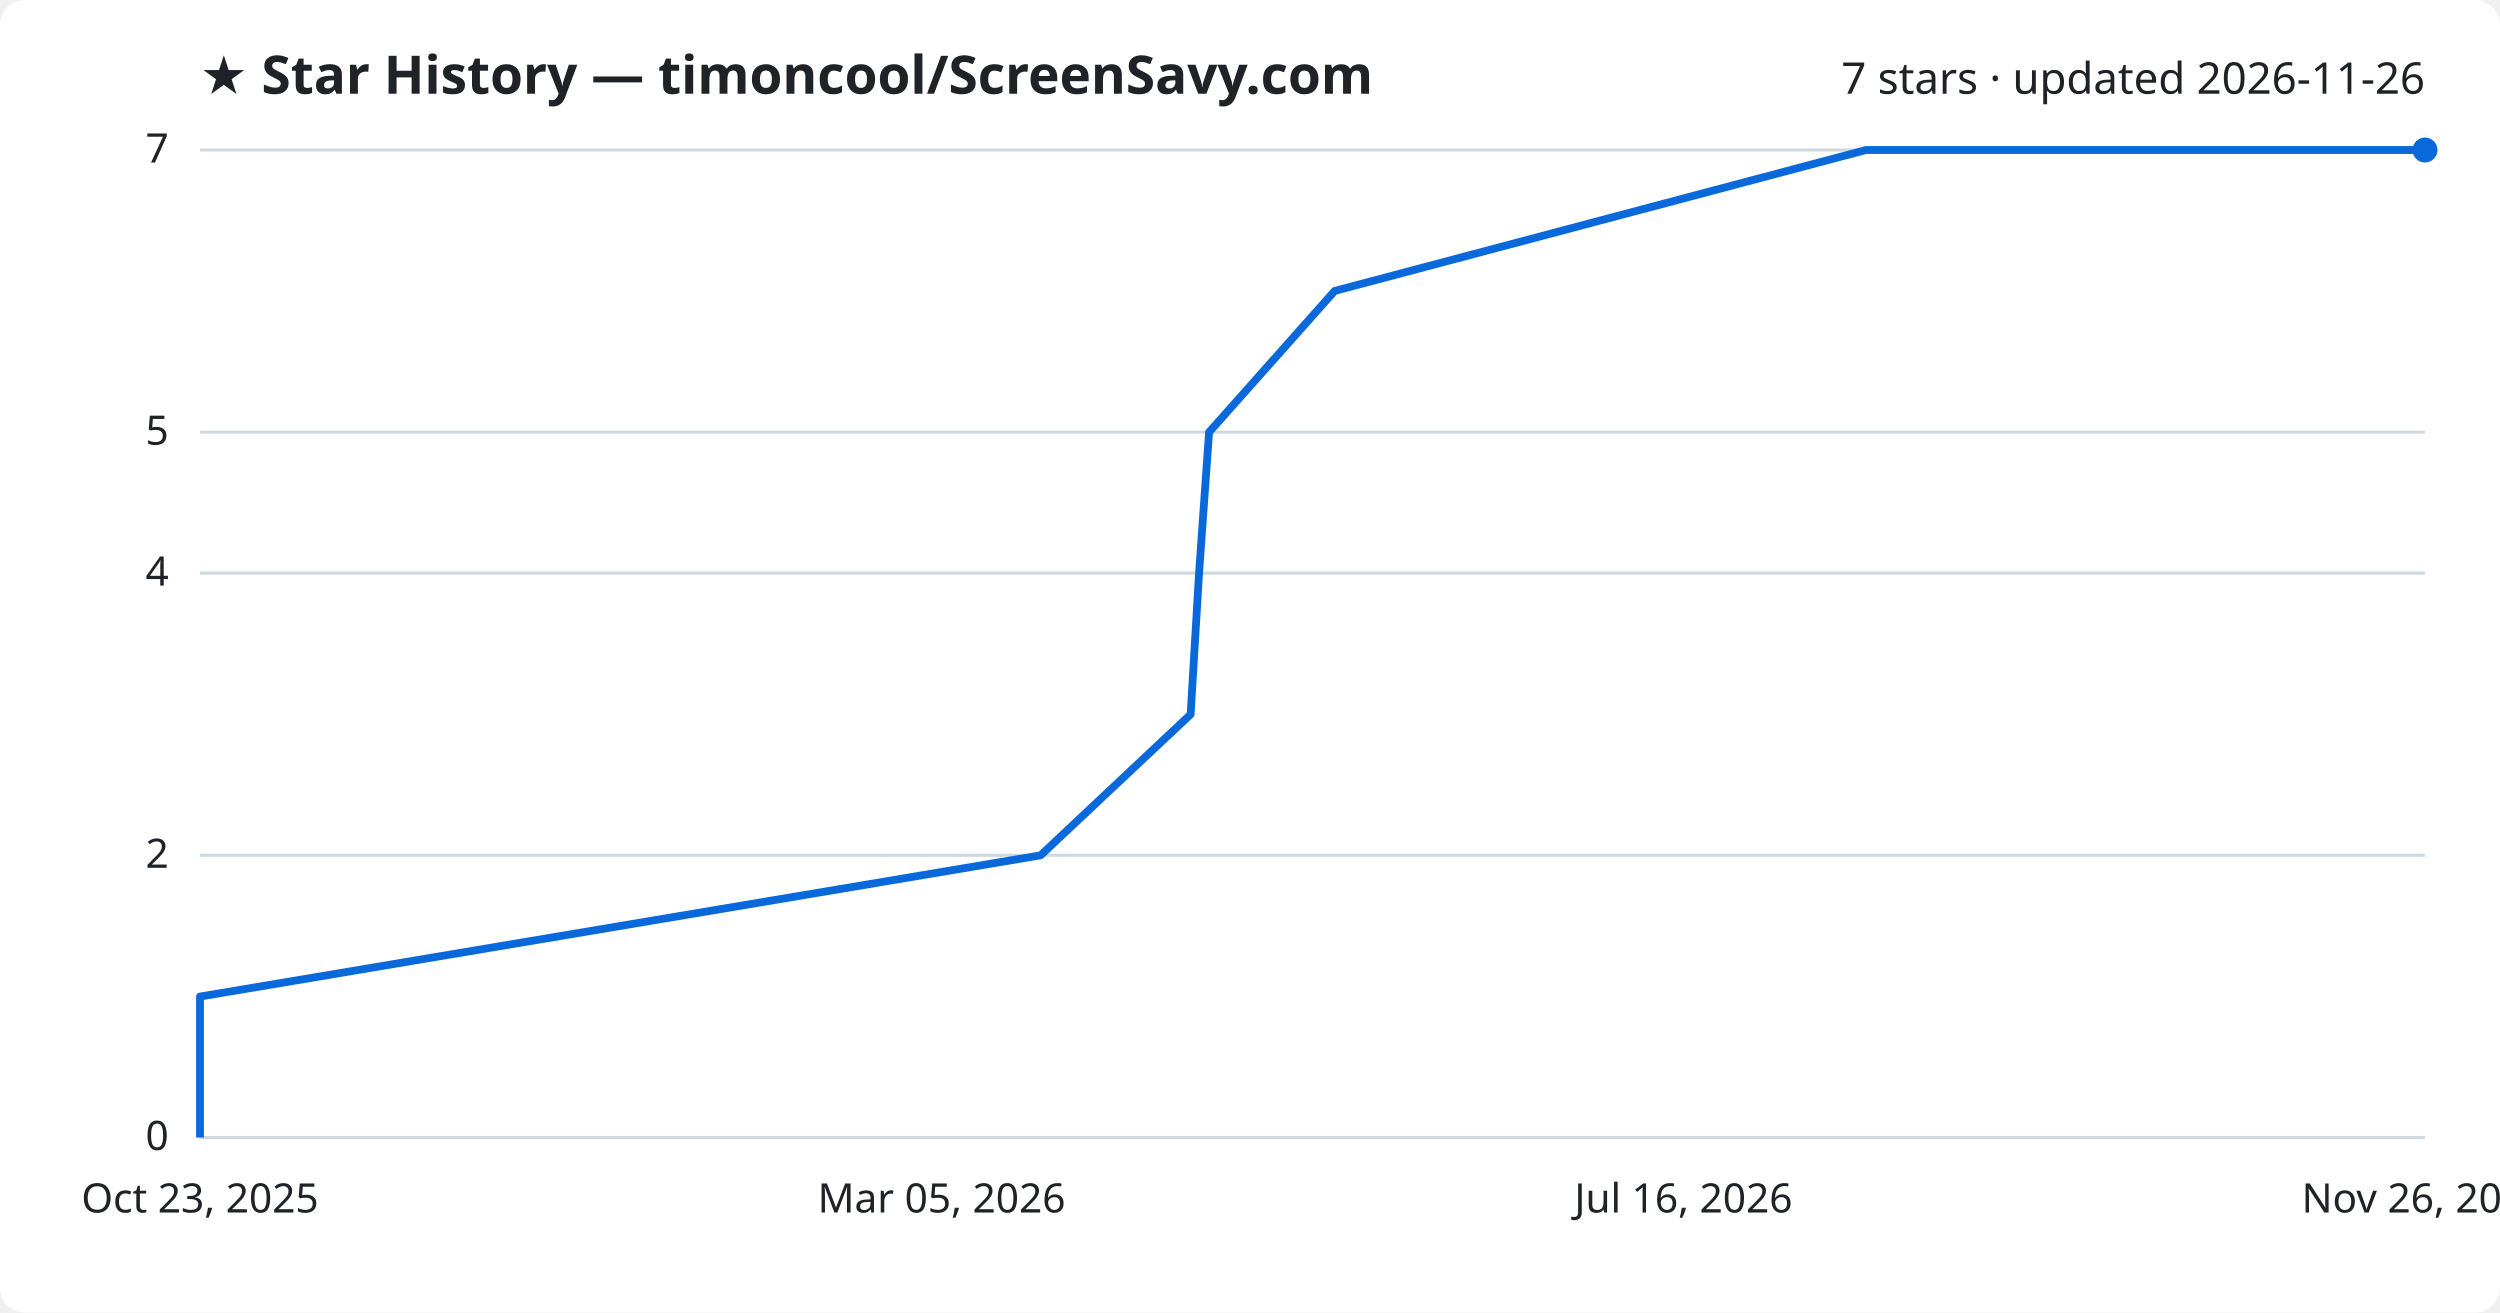
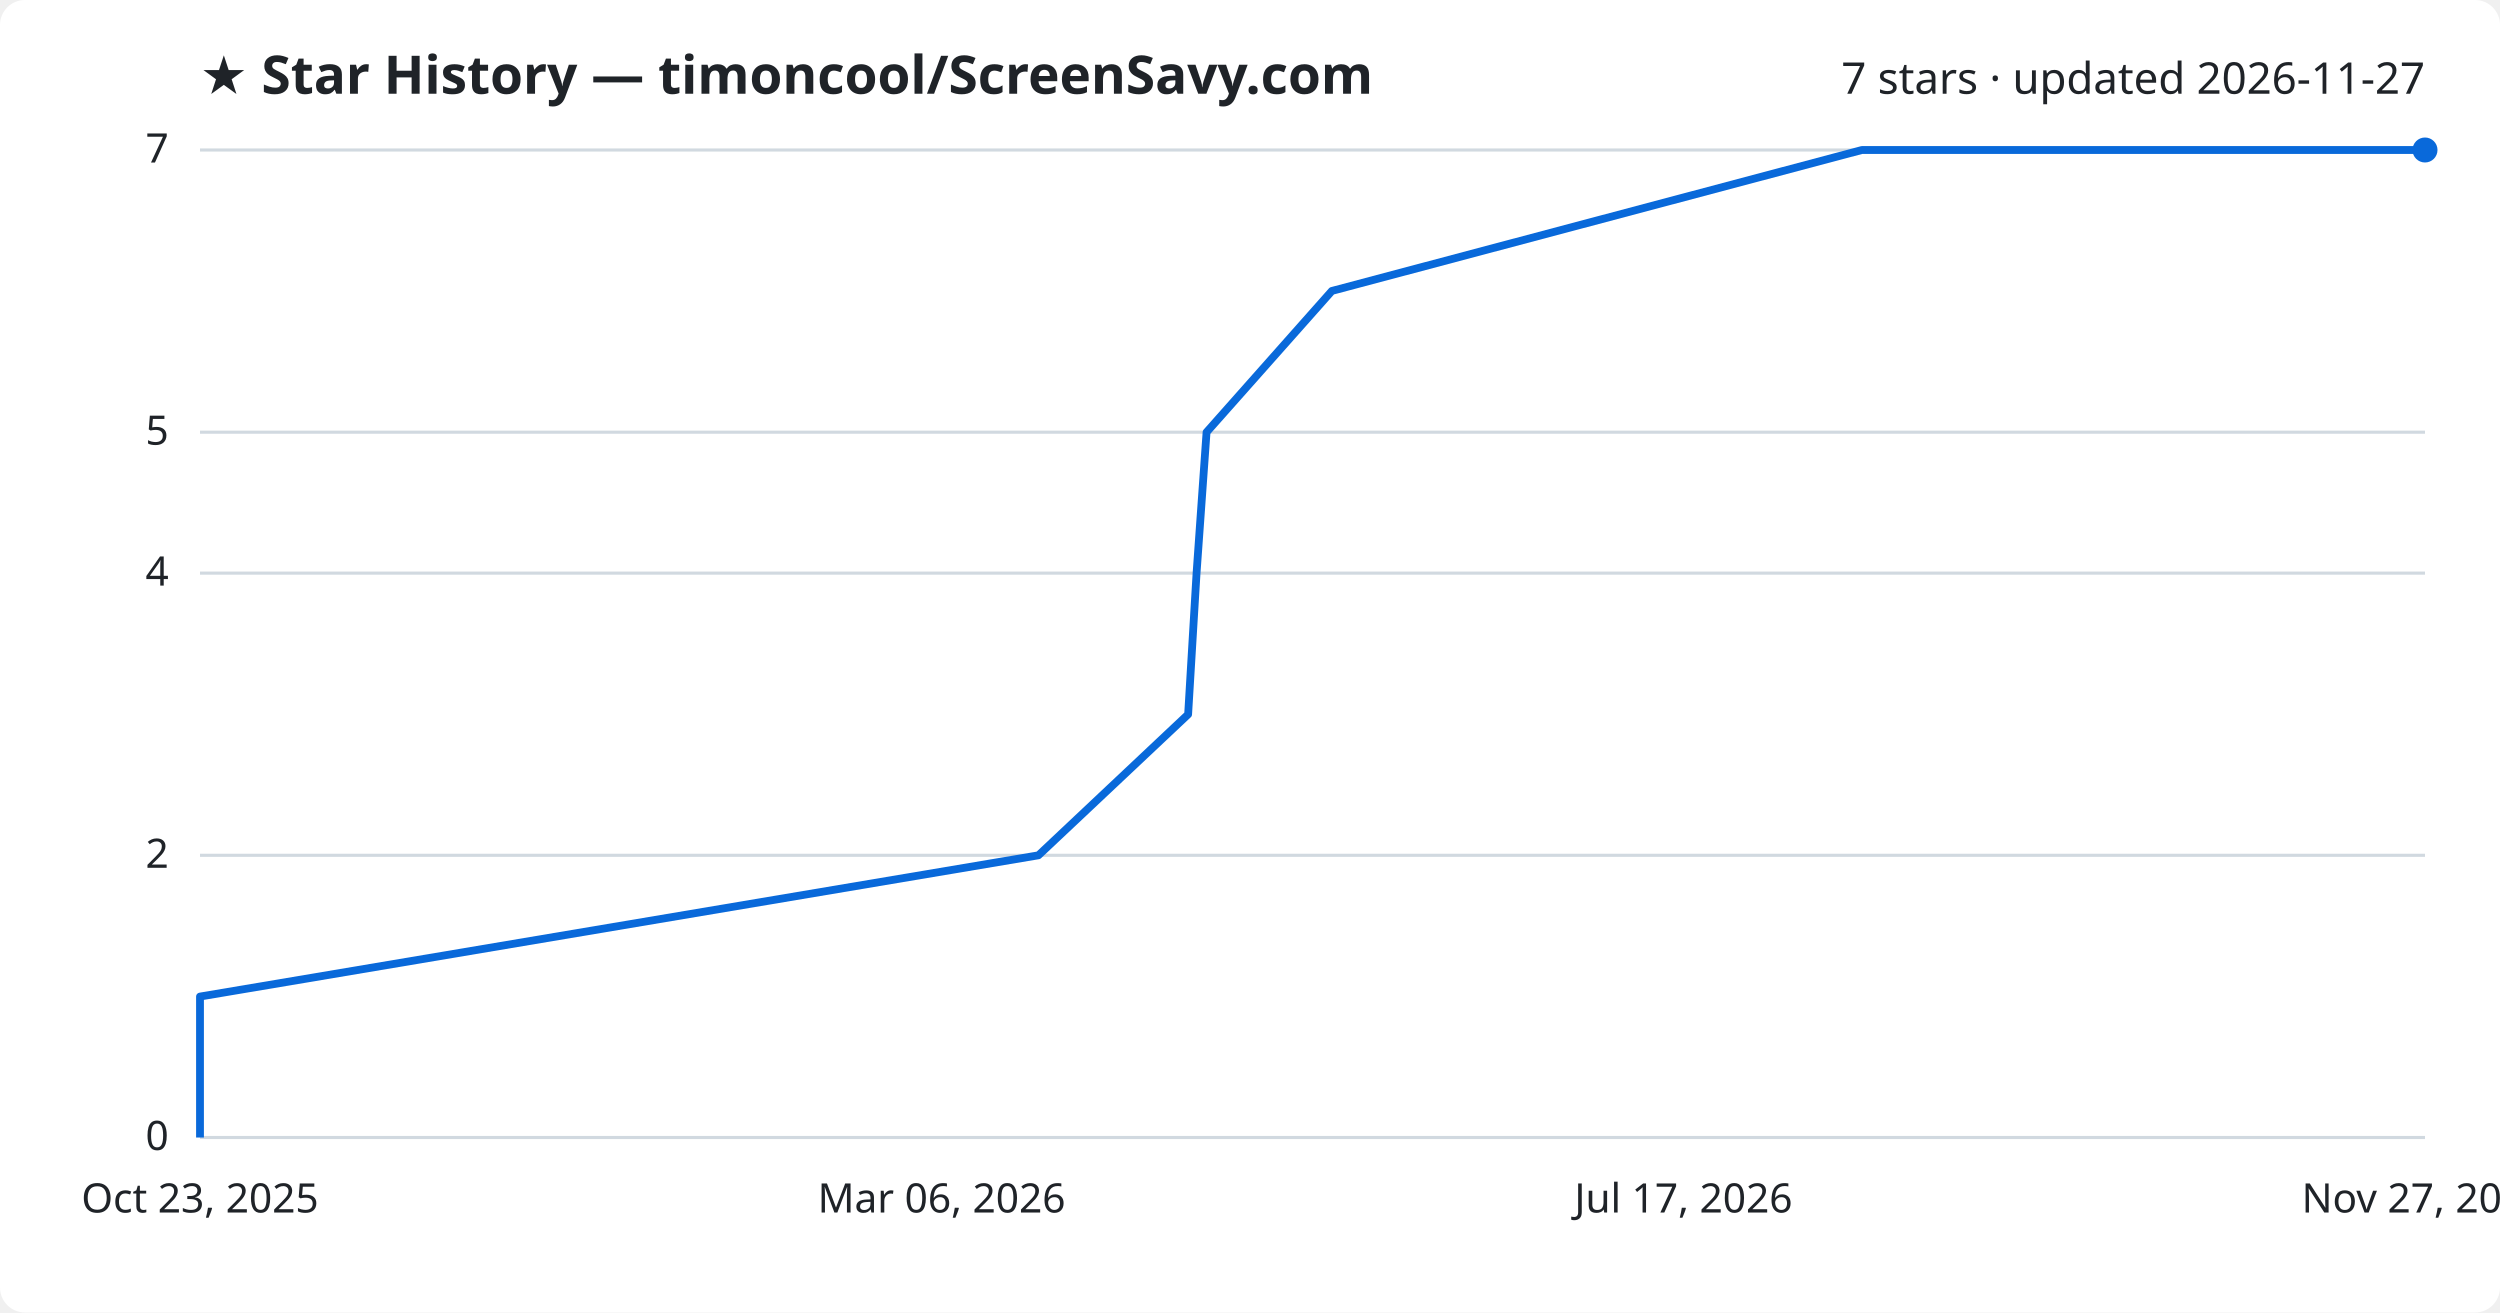
<svg xmlns="http://www.w3.org/2000/svg" viewBox="0 0 800 420" font-family="Segoe UI, sans-serif">
  <rect width="800" height="420" fill="#ffffff" rx="8" />
  <text x="64" y="30" fill="#1f2328" font-size="17" font-weight="700">★ Star History — timoncool/ScreenSavy.com</text>
-   <text x="776" y="30" fill="#1f2328" font-size="14" text-anchor="end">7 stars · updated 2026-11-26</text>
+   <text x="776" y="30" fill="#1f2328" font-size="14" text-anchor="end">7 stars · updated 2026-11-27</text>
  <line x1="64" y1="364.0" x2="776" y2="364.0" stroke="#d1d9e0" stroke-width="1" />
  <text x="54" y="368.0" fill="#1f2328" font-size="13" text-anchor="end">0</text>
  <line x1="64" y1="273.7" x2="776" y2="273.7" stroke="#d1d9e0" stroke-width="1" />
  <text x="54" y="277.7" fill="#1f2328" font-size="13" text-anchor="end">2</text>
  <line x1="64" y1="183.4" x2="776" y2="183.4" stroke="#d1d9e0" stroke-width="1" />
  <text x="54" y="187.4" fill="#1f2328" font-size="13" text-anchor="end">4</text>
  <line x1="64" y1="138.3" x2="776" y2="138.3" stroke="#d1d9e0" stroke-width="1" />
  <text x="54" y="142.3" fill="#1f2328" font-size="13" text-anchor="end">5</text>
  <line x1="64" y1="48.0" x2="776" y2="48.0" stroke="#d1d9e0" stroke-width="1" />
  <text x="54" y="52.0" fill="#1f2328" font-size="13" text-anchor="end">7</text>
-   <path d="M64.0,364.0 L64.0,318.9 L333.0,273.7 L381.0,228.6 L383.7,183.4 L386.9,138.3 L427.1,93.1 L597.1,48.0 L776.0,48.0" fill="none" stroke="#0969da" stroke-width="2.5" stroke-linejoin="round" />
+   <path d="M64.0,364.0 L64.0,318.9 L332.3,273.7 L380.2,228.6 L382.9,183.4 L386.1,138.3 L426.2,93.1 L595.8,48.0 L776.0,48.0" fill="none" stroke="#0969da" stroke-width="2.5" stroke-linejoin="round" />
  <circle cx="776.0" cy="48.0" r="4" fill="#0969da" />
  <text x="64.0" y="388" fill="#1f2328" font-size="13" text-anchor="middle">Oct 23, 2025</text>
-   <text x="301.3" y="388" fill="#1f2328" font-size="13" text-anchor="middle">Mar 05, 2026</text>
-   <text x="538.7" y="388" fill="#1f2328" font-size="13" text-anchor="middle">Jul 16, 2026</text>
-   <text x="776.0" y="388" fill="#1f2328" font-size="13" text-anchor="middle">Nov 26, 2026</text>
+   <text x="301.3" y="388" fill="#1f2328" font-size="13" text-anchor="middle">Mar 06, 2026</text>
+   <text x="538.7" y="388" fill="#1f2328" font-size="13" text-anchor="middle">Jul 17, 2026</text>
+   <text x="776.0" y="388" fill="#1f2328" font-size="13" text-anchor="middle">Nov 27, 2026</text>
</svg>
